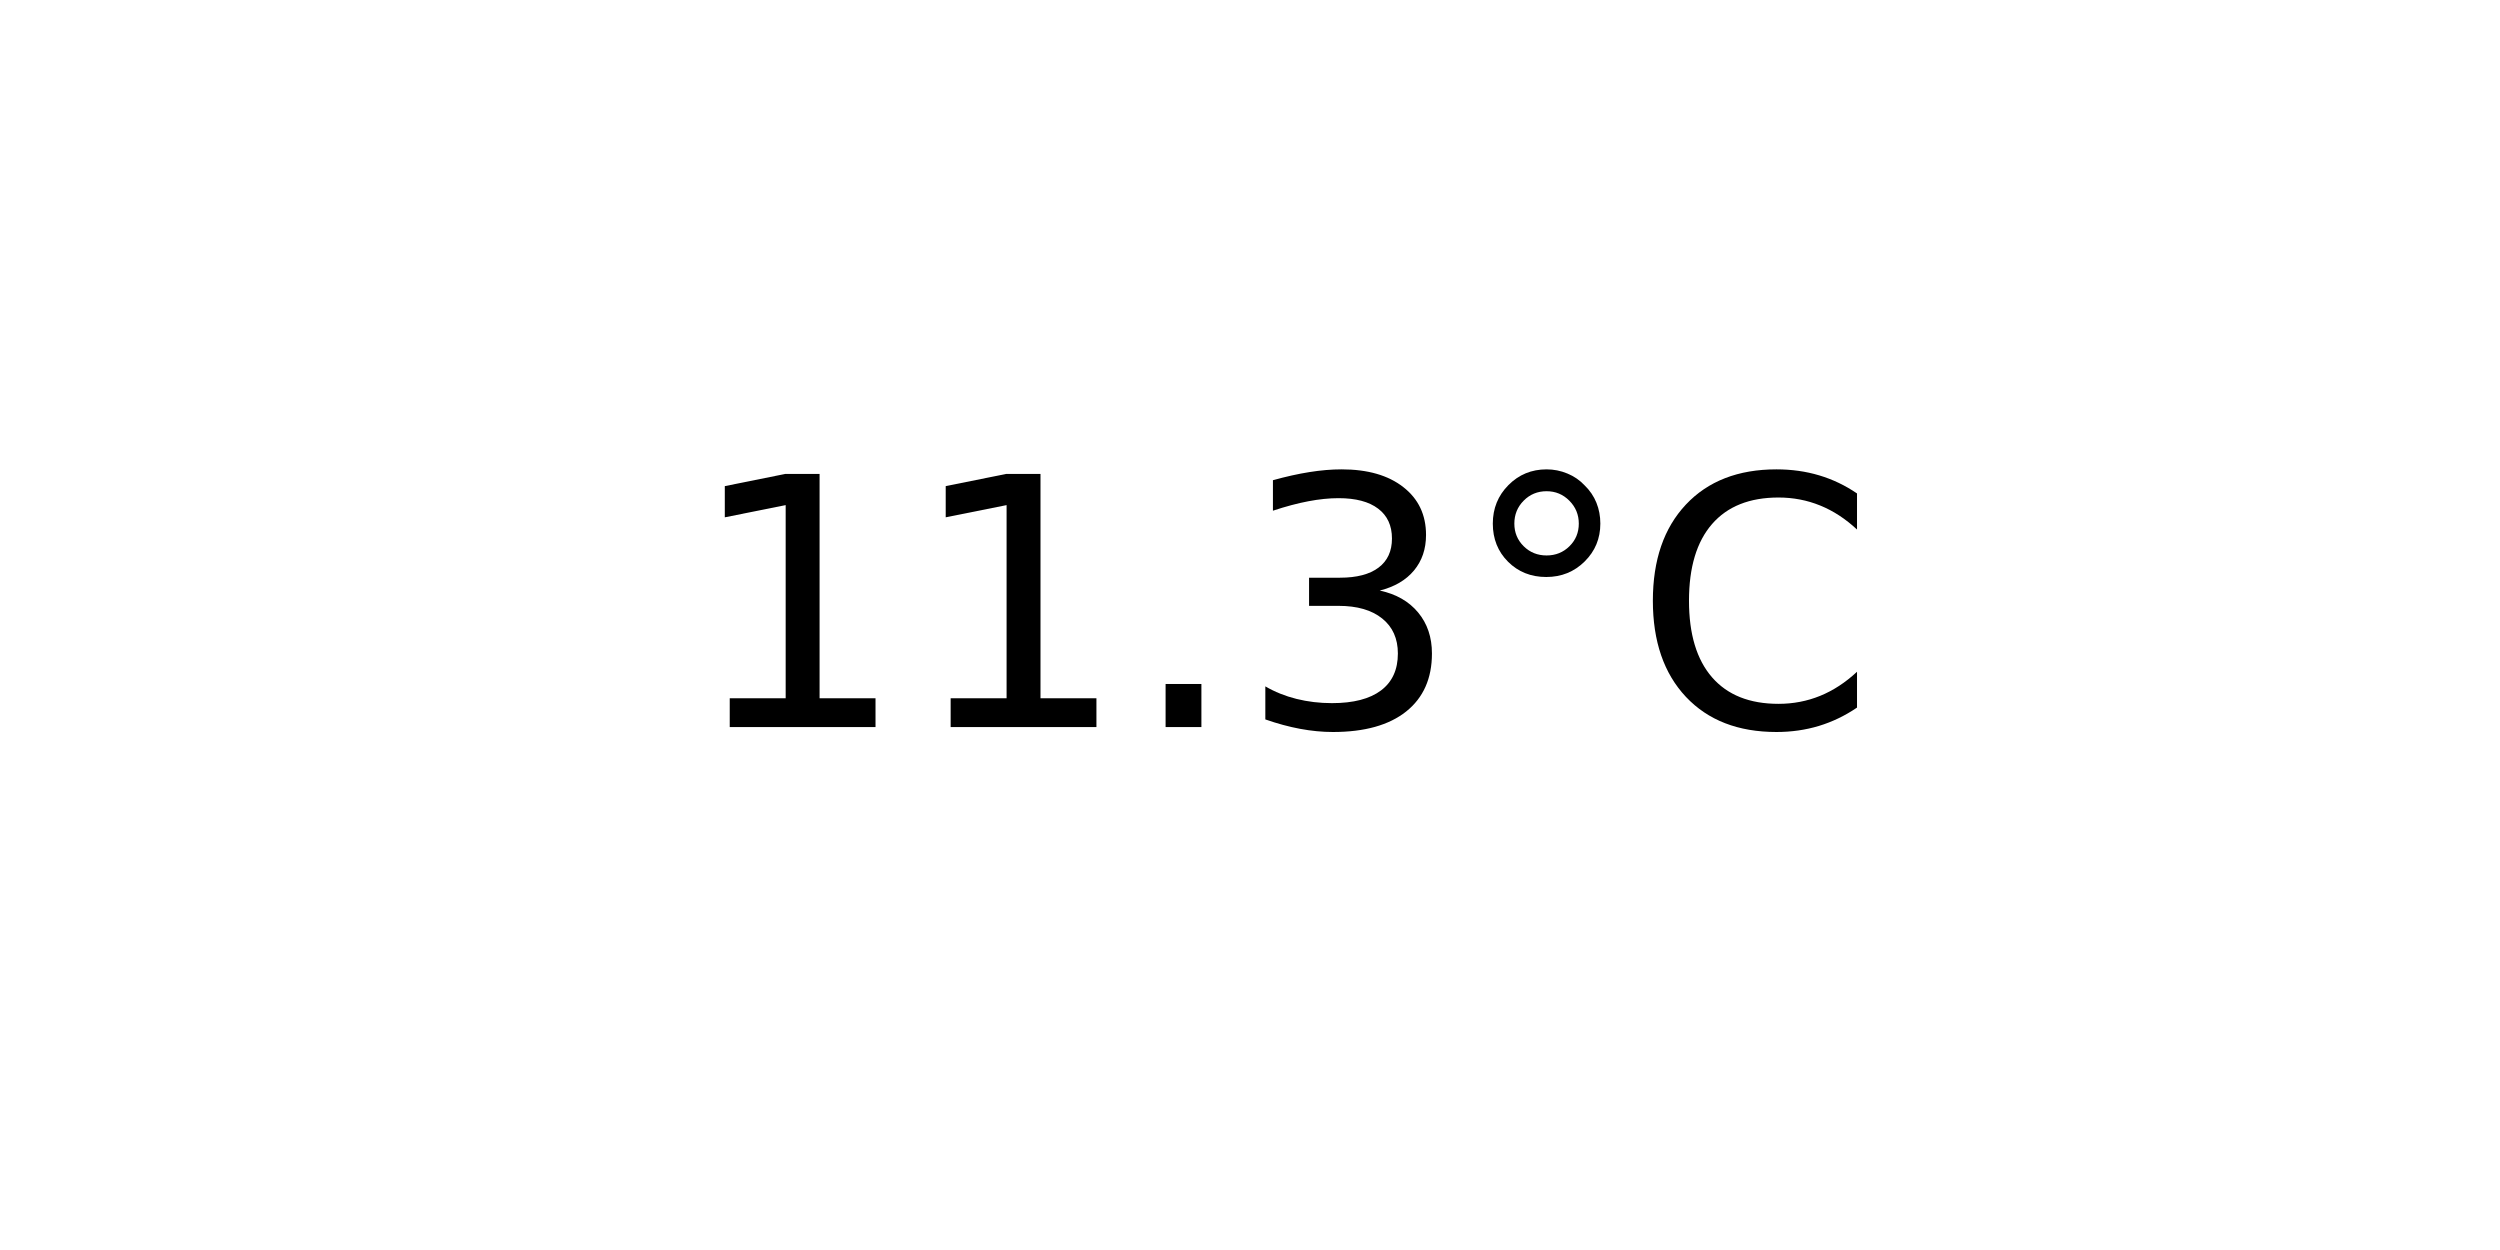
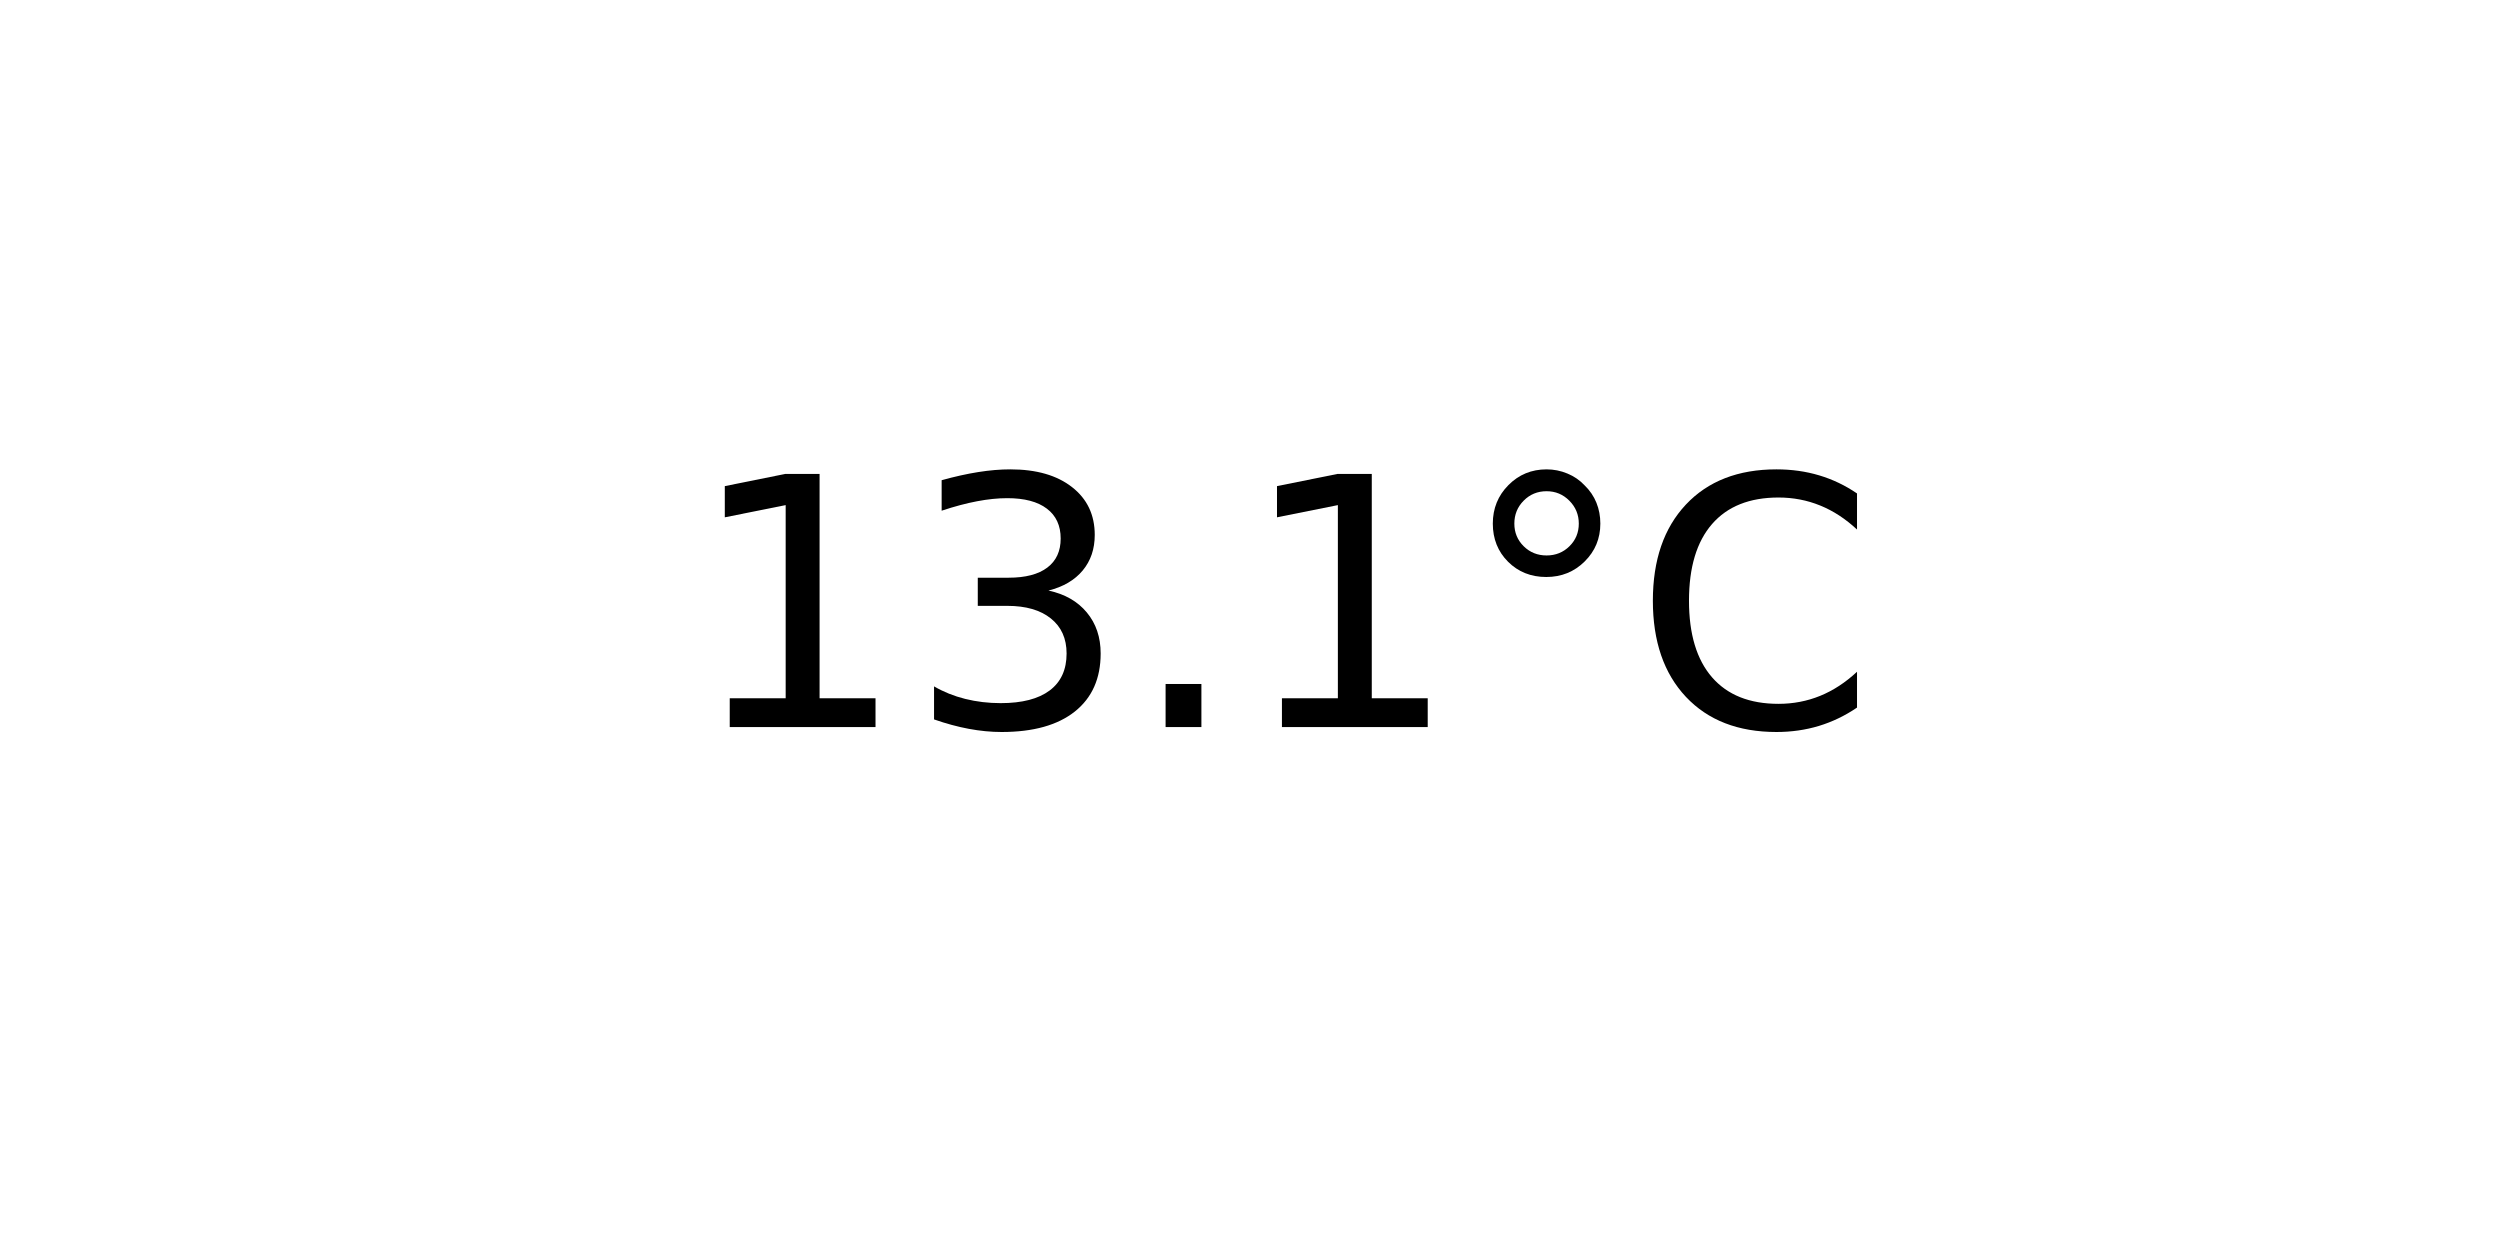
<svg xmlns="http://www.w3.org/2000/svg" xmlns:xlink="http://www.w3.org/1999/xlink" width="72pt" height="36pt" viewBox="0 0 72 36" version="1.1">
  <defs>
    <style type="text/css">*{stroke-linejoin: round; stroke-linecap: butt}</style>
  </defs>
  <g id="figure_1">
    <g id="axes_1">
      <g id="text_1">
        <g transform="translate(19.77578 20.93937) scale(0.1 -0.1)">
          <defs>
            <path id="DejaVuSans-31" d="M 794 531  L 1825 531  L 1825 4091  L 703 3866  L 703 4441  L 1819 4666  L 2450 4666  L 2450 531  L 3481 531  L 3481 0  L 794 0  L 794 531  z " transform="scale(0.015625)" />
+             <path id="DejaVuSans-33" d="M 2597 2516  Q 3050 2419 3304 2112  Q 3559 1806 3559 1356  Q 3559 666 3084 287  Q 2609 -91 1734 -91  Q 1441 -91 1130 -33  Q 819 25 488 141  L 488 750  Q 750 597 1062 519  Q 1375 441 1716 441  Q 2309 441 2620 675  Q 2931 909 2931 1356  Q 2931 1769 2642 2001  Q 2353 2234 1838 2234  L 1294 2234  L 1294 2753  L 1863 2753  Q 2328 2753 2575 2939  Q 2822 3125 2822 3475  Q 2822 3834 2567 4026  Q 2313 4219 1838 4219  Q 1578 4219 1281 4162  Q 984 4106 628 3988  L 628 4550  Q 988 4650 1302 4700  Q 1616 4750 1894 4750  Q 2613 4750 3031 4423  Q 3450 4097 3450 3541  Q 3450 3153 3228 2886  Q 3006 2619 2597 2516  z " transform="scale(0.015625)" />
            <path id="DejaVuSans-2e" d="M 684 794  L 1344 794  L 1344 0  L 684 0  L 684 794  z " transform="scale(0.015625)" />
-             <path id="DejaVuSans-33" d="M 2597 2516  Q 3050 2419 3304 2112  Q 3559 1806 3559 1356  Q 3559 666 3084 287  Q 2609 -91 1734 -91  Q 1441 -91 1130 -33  Q 819 25 488 141  L 488 750  Q 750 597 1062 519  Q 1375 441 1716 441  Q 2309 441 2620 675  Q 2931 909 2931 1356  Q 2931 1769 2642 2001  Q 2353 2234 1838 2234  L 1294 2234  L 1294 2753  L 1863 2753  Q 2328 2753 2575 2939  Q 2822 3125 2822 3475  Q 2822 3834 2567 4026  Q 2313 4219 1838 4219  Q 1578 4219 1281 4162  Q 984 4106 628 3988  L 628 4550  Q 988 4650 1302 4700  Q 1616 4750 1894 4750  Q 2613 4750 3031 4423  Q 3450 4097 3450 3541  Q 3450 3153 3228 2886  Q 3006 2619 2597 2516  z " transform="scale(0.015625)" />
            <path id="DejaVuSans-b0" d="M 1600 4347  Q 1350 4347 1178 4173  Q 1006 4000 1006 3750  Q 1006 3503 1178 3333  Q 1350 3163 1600 3163  Q 1850 3163 2022 3333  Q 2194 3503 2194 3750  Q 2194 3997 2020 4172  Q 1847 4347 1600 4347  z M 1600 4750  Q 1800 4750 1984 4673  Q 2169 4597 2303 4453  Q 2447 4313 2519 4134  Q 2591 3956 2591 3750  Q 2591 3338 2302 3052  Q 2013 2766 1594 2766  Q 1172 2766 890 3047  Q 609 3328 609 3750  Q 609 4169 896 4459  Q 1184 4750 1600 4750  z " transform="scale(0.015625)" />
            <path id="DejaVuSans-43" d="M 4122 4306  L 4122 3641  Q 3803 3938 3442 4084  Q 3081 4231 2675 4231  Q 1875 4231 1450 3742  Q 1025 3253 1025 2328  Q 1025 1406 1450 917  Q 1875 428 2675 428  Q 3081 428 3442 575  Q 3803 722 4122 1019  L 4122 359  Q 3791 134 3420 21  Q 3050 -91 2638 -91  Q 1578 -91 968 557  Q 359 1206 359 2328  Q 359 3453 968 4101  Q 1578 4750 2638 4750  Q 3056 4750 3426 4639  Q 3797 4528 4122 4306  z " transform="scale(0.015625)" />
          </defs>
          <use xlink:href="#DejaVuSans-31" />
-           <use xlink:href="#DejaVuSans-31" x="63.623" />
+           <use xlink:href="#DejaVuSans-33" x="63.623" />
          <use xlink:href="#DejaVuSans-2e" x="127.246" />
-           <use xlink:href="#DejaVuSans-33" x="159.033" />
+           <use xlink:href="#DejaVuSans-31" x="159.033" />
          <use xlink:href="#DejaVuSans-b0" x="222.656" />
          <use xlink:href="#DejaVuSans-43" x="272.656" />
        </g>
      </g>
    </g>
  </g>
</svg>
